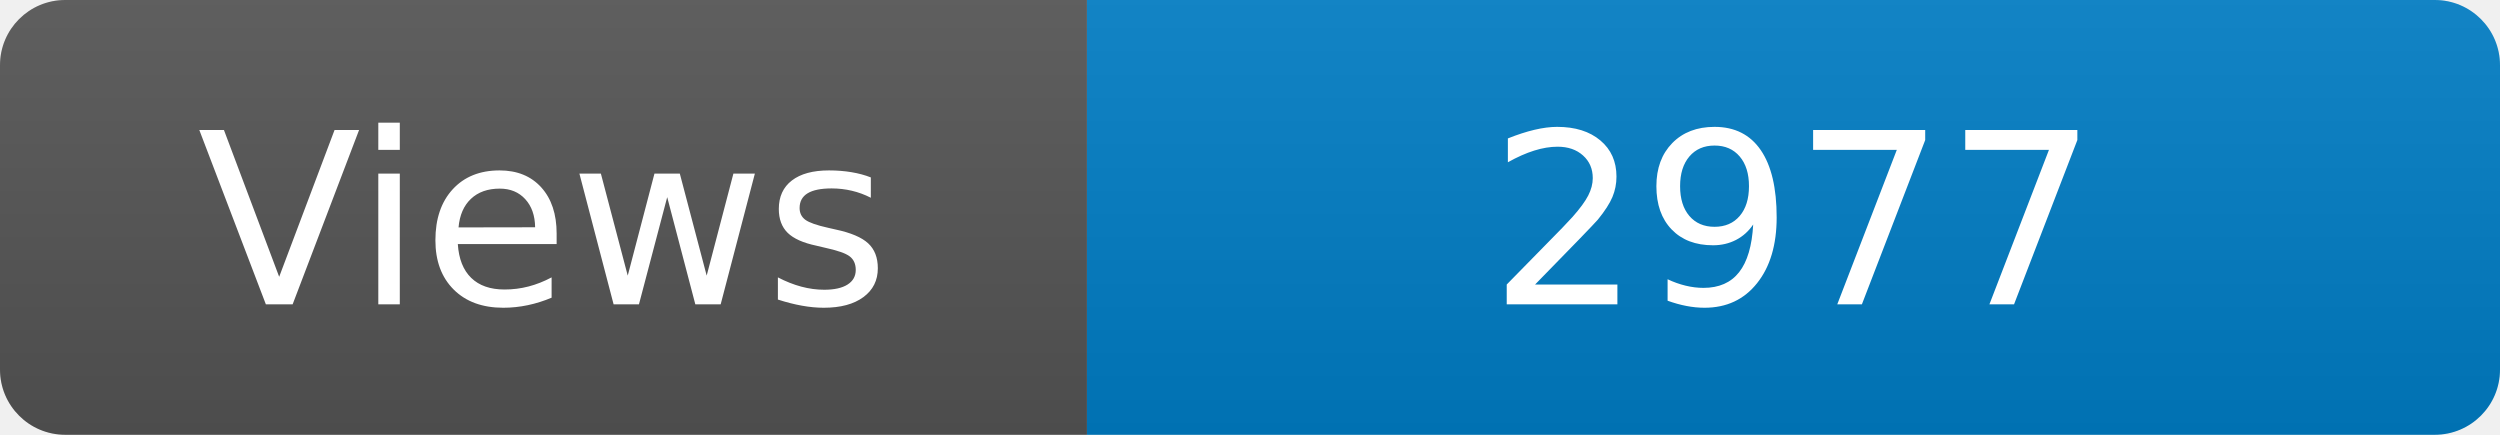
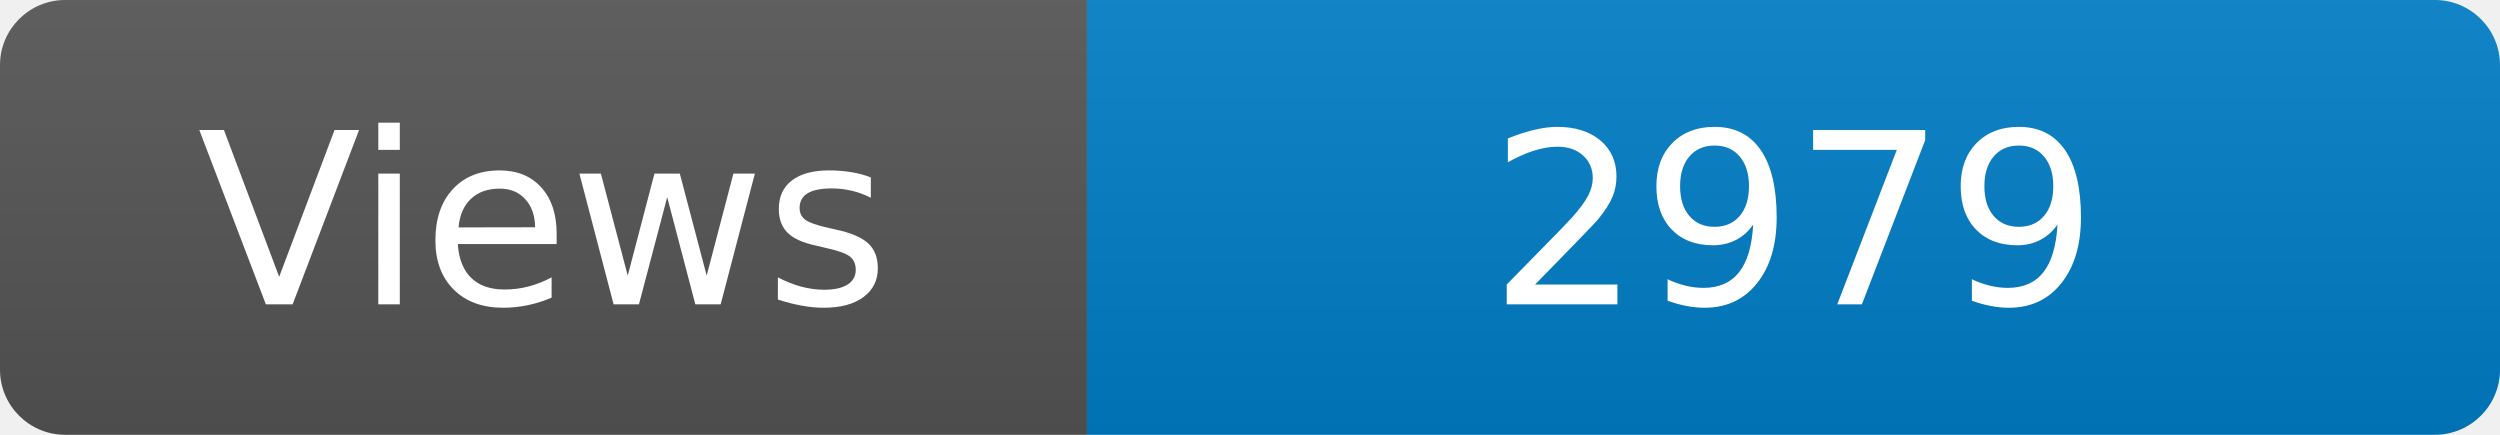
<svg xmlns="http://www.w3.org/2000/svg" width="115" height="20" role="img" aria-label="Maintained?: yes">
  <linearGradient id="s" x2="0" y2="100%">
    <stop offset="0" stop-color="#bbb" stop-opacity=".1" />
    <stop offset="1" stop-opacity=".1" />
  </linearGradient>
  <clipPath id="r">
    <rect width="115" height="20" rx="3" fill="#fff" />
  </clipPath>
  <g clip-path="url(#r)">
    <rect width="50" height="20" fill="#555" />
    <rect x="50" width="160" height="20" fill="#007ec6" />
    <rect width="115" height="20" fill="url(#s)" />
  </g>
  <g fill="#fff" text-anchor="middle" font-family="Verdana,Geneva,DejaVu Sans,sans-serif" font-size="110">
    <text x="250" y="140" transform="scale(.1)" fill="#fff">Views</text>
-     <text x="825" y="140" transform="scale(.1)" fill="#fff">2977</text>
+     <text x="825" y="140" transform="scale(.1)" fill="#fff">2979</text>
  </g>
</svg>
